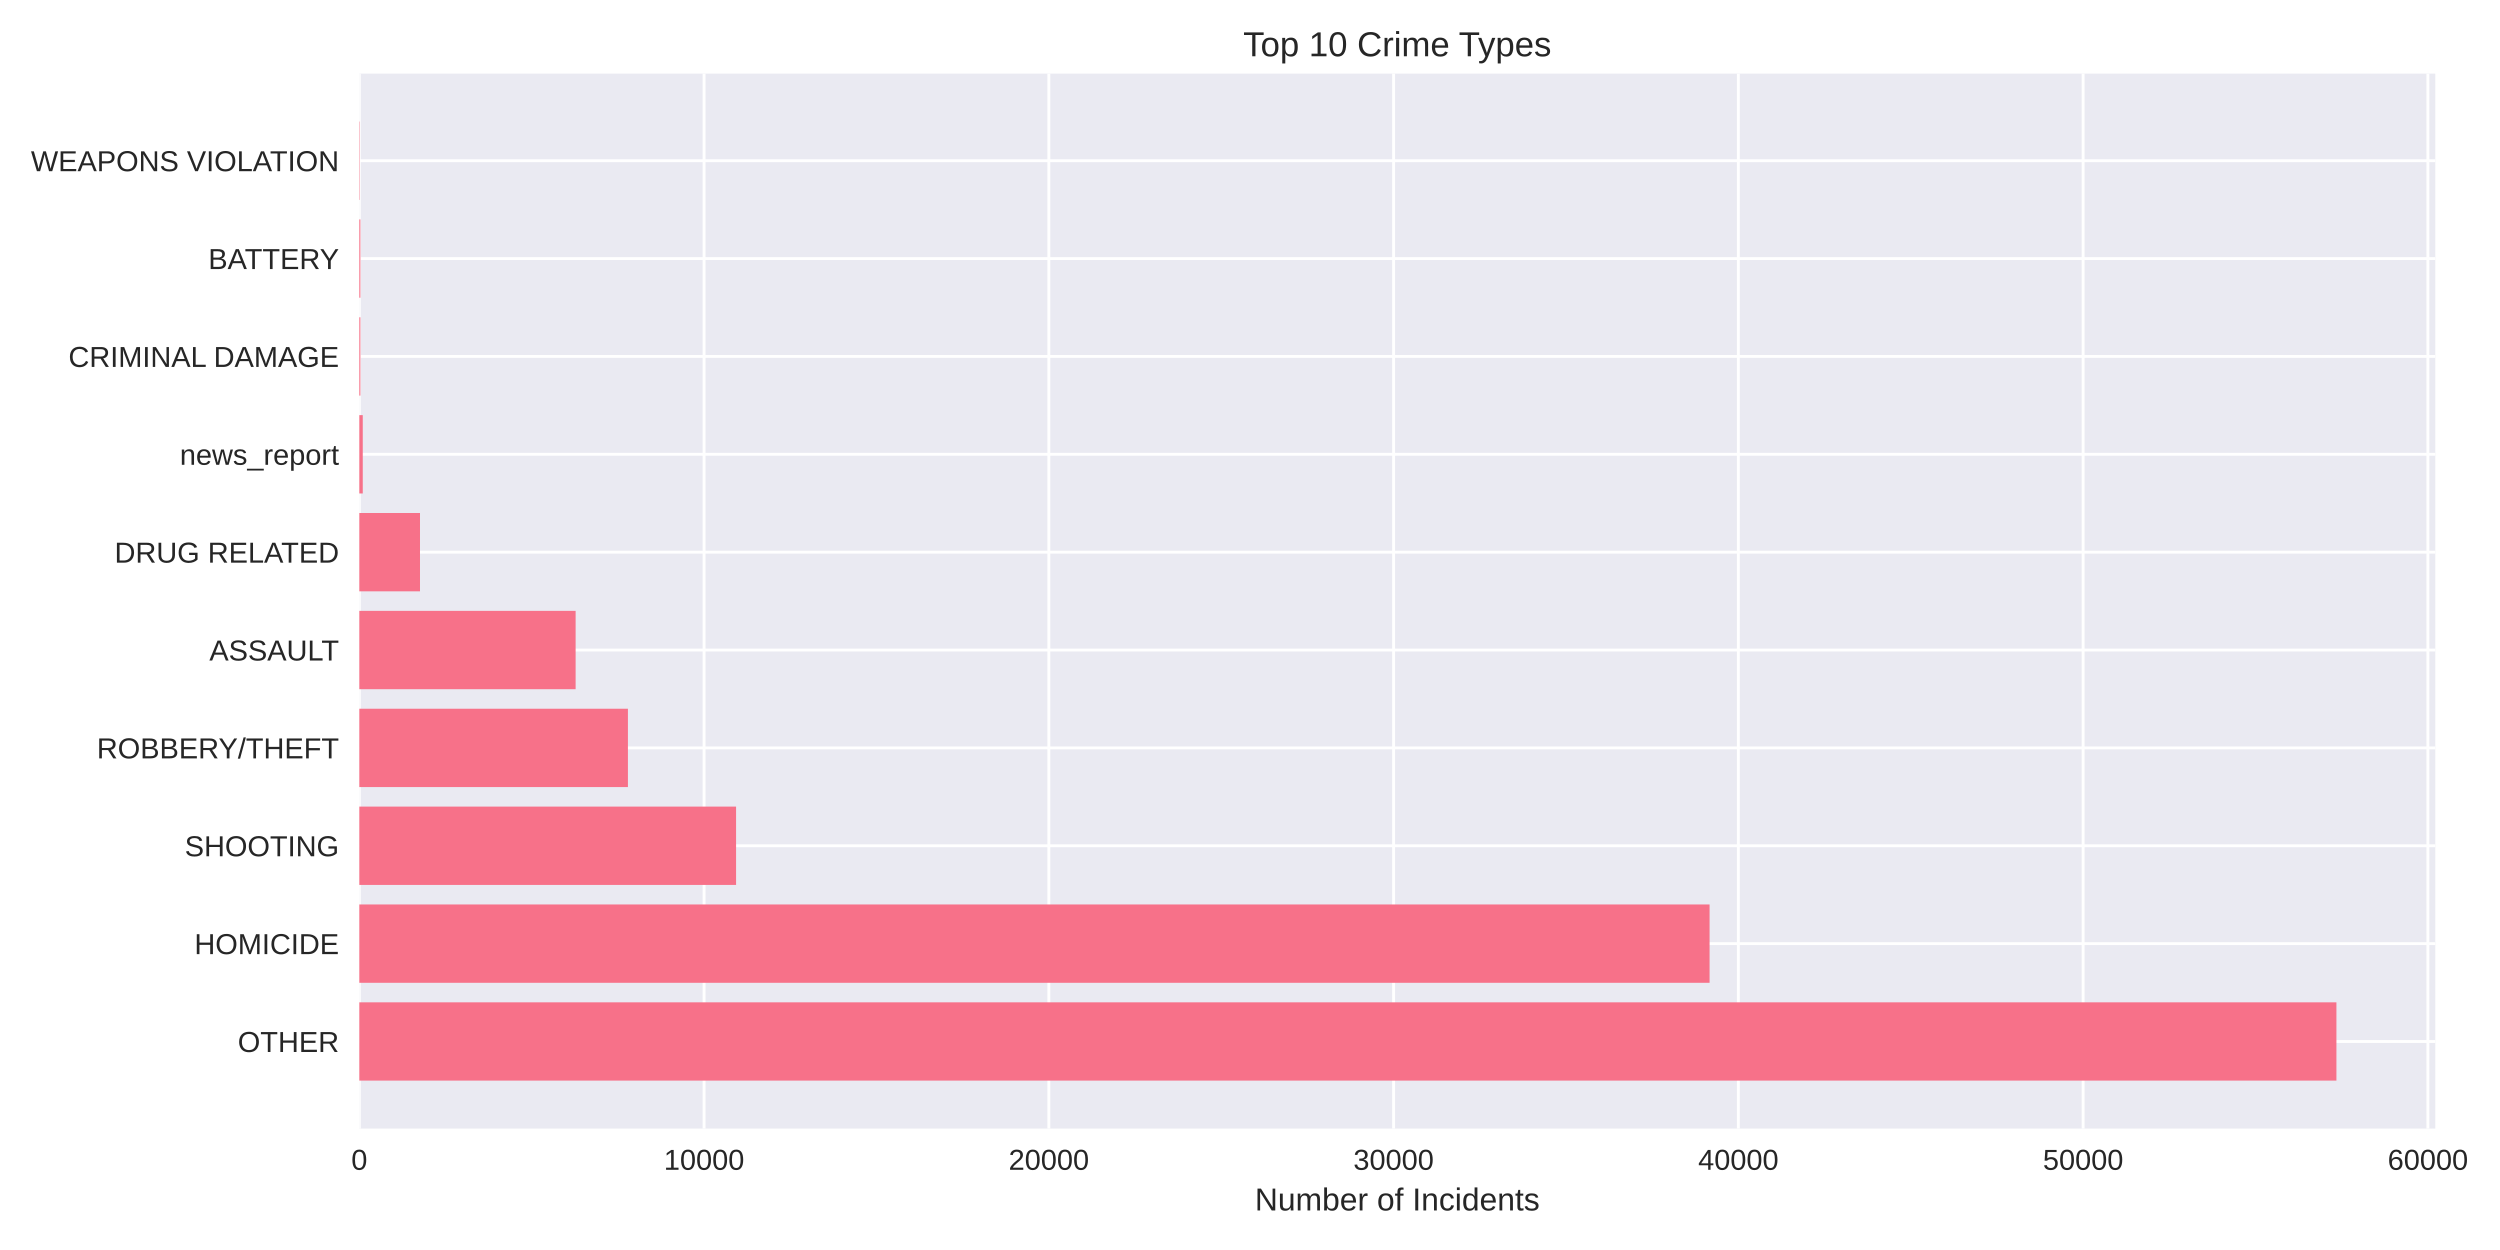
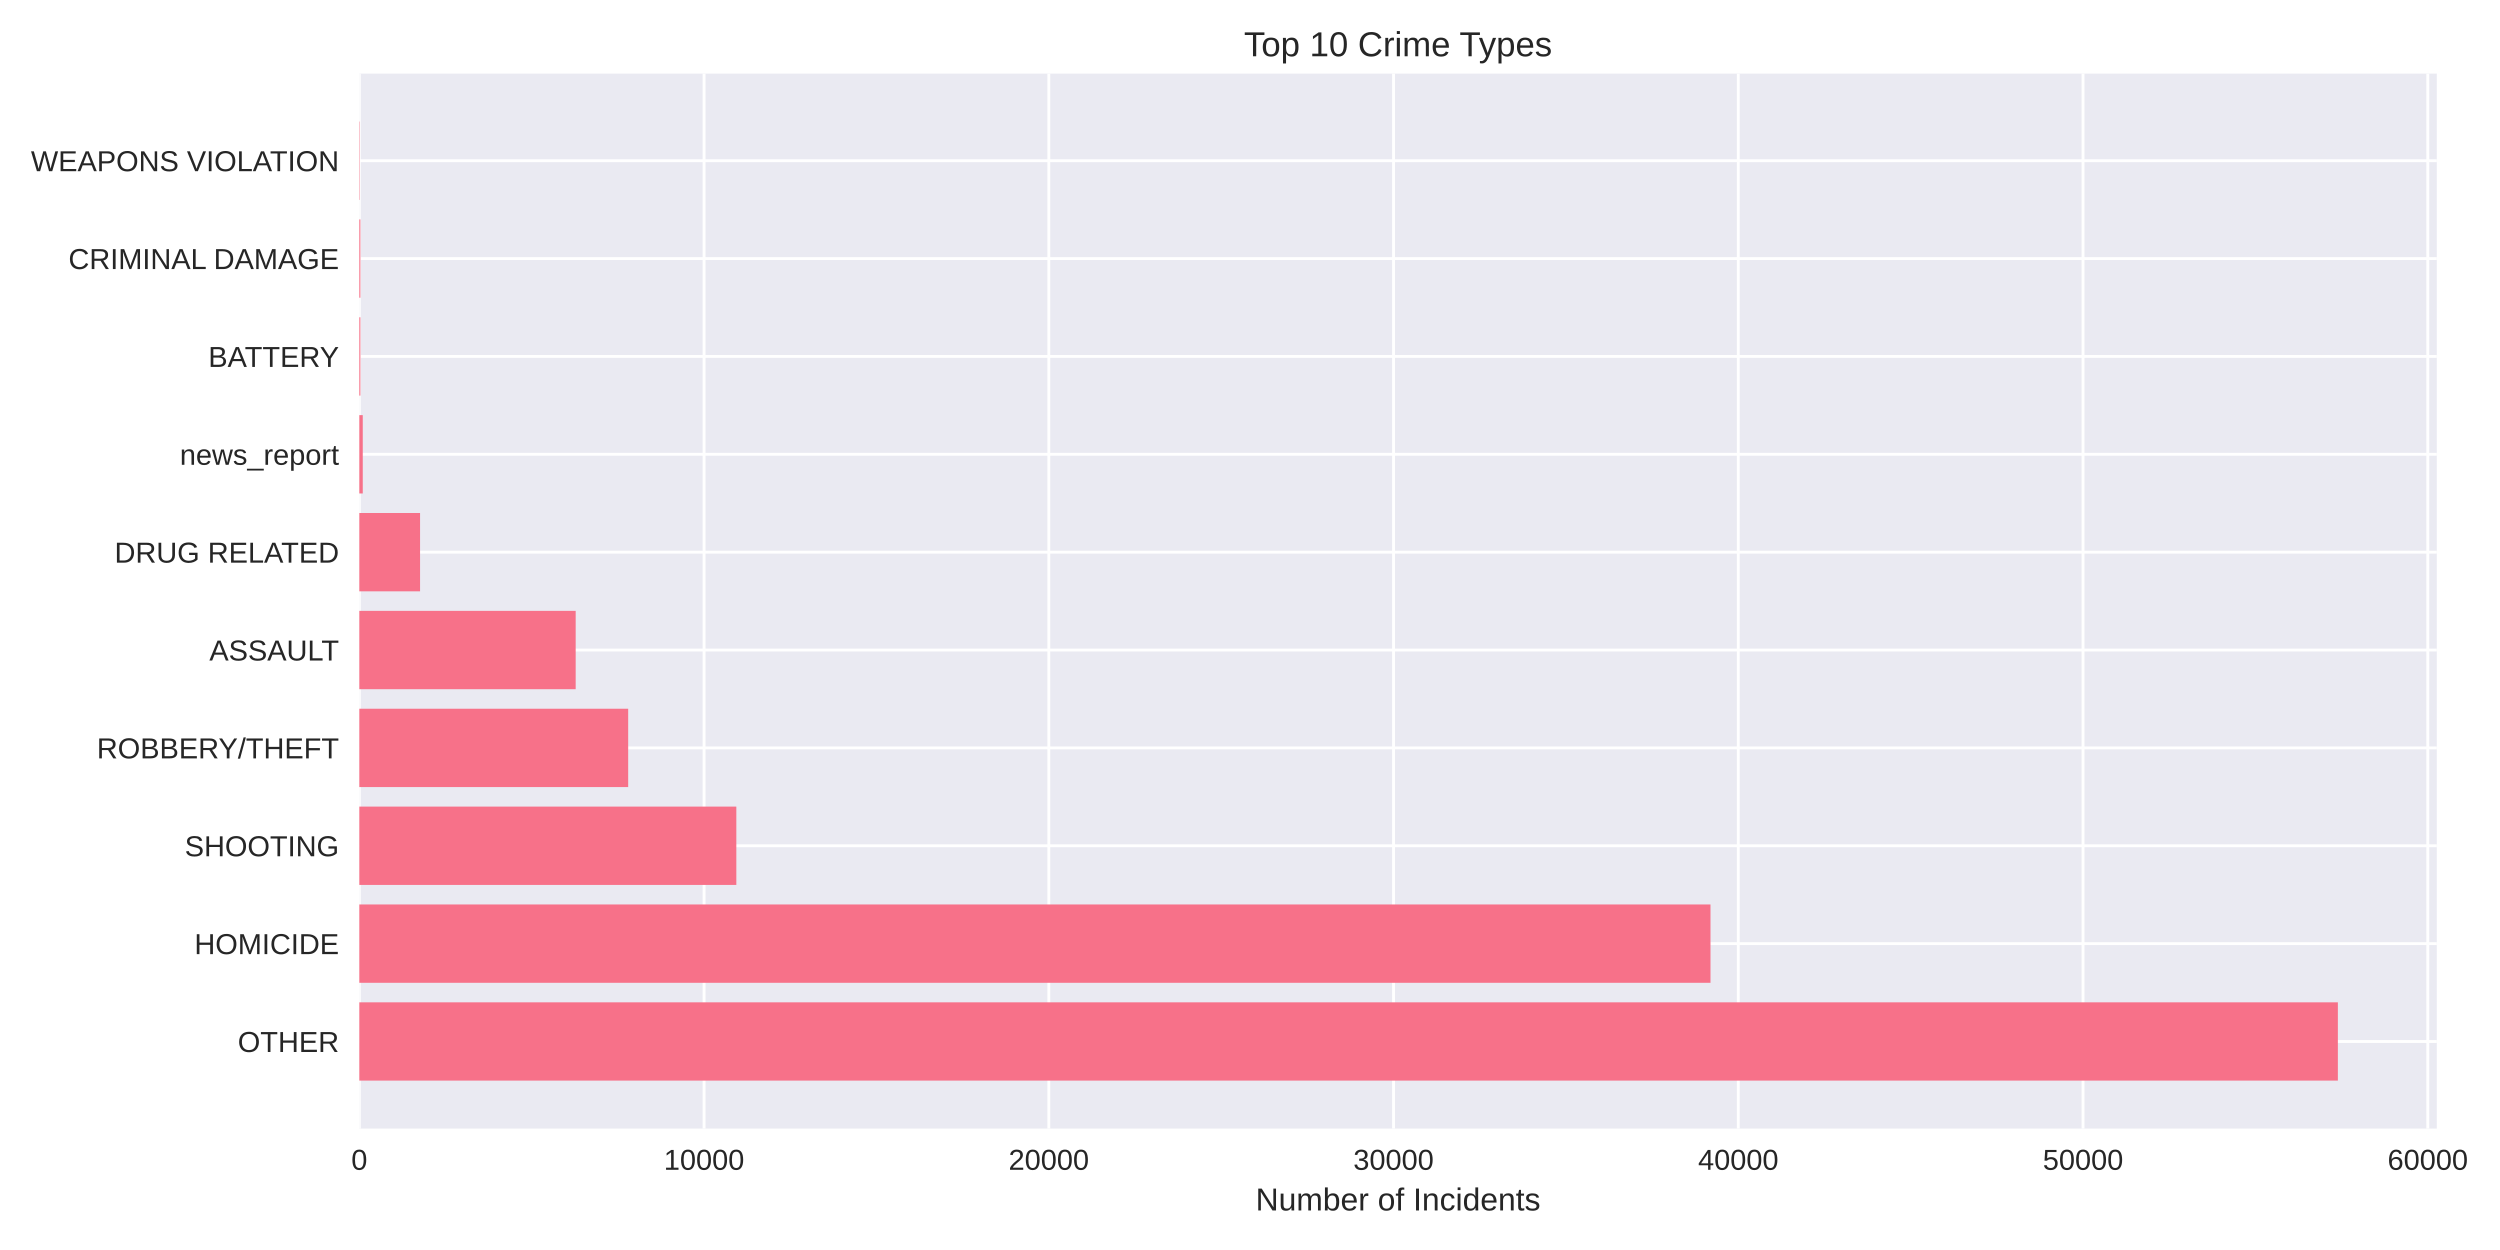
<svg xmlns="http://www.w3.org/2000/svg" width="864pt" height="432pt" viewBox="0 0 864 432" version="1.1">
  <defs>
    <style type="text/css">*{stroke-linejoin: round; stroke-linecap: butt}</style>
  </defs>
  <g id="figure_1">
    <g id="patch_1">
      <path d="M 0 432  L 864 432  L 864 0  L 0 0  z " style="fill: #ffffff" />
    </g>
    <g id="axes_1">
      <g id="patch_2">
-         <path d="M 124.18 390.04  L 841.634 390.04  L 841.634 25.44  L 124.18 25.44  z " style="fill: #eaeaf2" />
+         <path d="M 124.18 390.04  L 842.157 390.04  L 842.157 25.44  L 124.18 25.44  z " style="fill: #eaeaf2" />
      </g>
      <g id="matplotlib.axis_1">
        <g id="xtick_1">
          <g id="line2d_1">
-             <path d="M 124.18 390.04  L 124.18 25.44  " clip-path="url(#p0202ea3b10)" style="fill: none; stroke: #ffffff; stroke-linecap: round" />
+             <path d="M 124.18 390.04  L 124.18 25.44  " clip-path="url(#pd61d7c5e25)" style="fill: none; stroke: #ffffff; stroke-linecap: round" />
          </g>
          <g id="line2d_2" />
          <g id="text_1">
            <text style="fill: #262626; font: 10px 'Arial', 'Liberation Sans', 'DejaVu Sans', 'Bitstream Vera Sans', sans-serif; text-anchor: middle" x="124.18" y="404.287" transform="rotate(-0 124.18 404.2869)">0</text>
          </g>
        </g>
        <g id="xtick_2">
          <g id="line2d_3">
-             <path d="M 243.33 390.04  L 243.33 25.44  " clip-path="url(#p0202ea3b10)" style="fill: none; stroke: #ffffff; stroke-linecap: round" />
+             <path d="M 243.323 390.04  L 243.323 25.44  " clip-path="url(#pd61d7c5e25)" style="fill: none; stroke: #ffffff; stroke-linecap: round" />
          </g>
          <g id="line2d_4" />
          <g id="text_2">
-             <text style="fill: #262626; font: 10px 'Arial', 'Liberation Sans', 'DejaVu Sans', 'Bitstream Vera Sans', sans-serif; text-anchor: middle" x="243.33" y="404.287" transform="rotate(-0 243.3299 404.2869)">10000</text>
+             <text style="fill: #262626; font: 10px 'Arial', 'Liberation Sans', 'DejaVu Sans', 'Bitstream Vera Sans', sans-serif; text-anchor: middle" x="243.323" y="404.287" transform="rotate(-0 243.3233 404.2869)">10000</text>
          </g>
        </g>
        <g id="xtick_3">
          <g id="line2d_5">
-             <path d="M 362.48 390.04  L 362.48 25.44  " clip-path="url(#p0202ea3b10)" style="fill: none; stroke: #ffffff; stroke-linecap: round" />
+             <path d="M 362.467 390.04  L 362.467 25.44  " clip-path="url(#pd61d7c5e25)" style="fill: none; stroke: #ffffff; stroke-linecap: round" />
          </g>
          <g id="line2d_6" />
          <g id="text_3">
-             <text style="fill: #262626; font: 10px 'Arial', 'Liberation Sans', 'DejaVu Sans', 'Bitstream Vera Sans', sans-serif; text-anchor: middle" x="362.48" y="404.287" transform="rotate(-0 362.4799 404.2869)">20000</text>
+             <text style="fill: #262626; font: 10px 'Arial', 'Liberation Sans', 'DejaVu Sans', 'Bitstream Vera Sans', sans-serif; text-anchor: middle" x="362.467" y="404.287" transform="rotate(-0 362.4667 404.2869)">20000</text>
          </g>
        </g>
        <g id="xtick_4">
          <g id="line2d_7">
-             <path d="M 481.63 390.04  L 481.63 25.44  " clip-path="url(#p0202ea3b10)" style="fill: none; stroke: #ffffff; stroke-linecap: round" />
+             <path d="M 481.61 390.04  L 481.61 25.44  " clip-path="url(#pd61d7c5e25)" style="fill: none; stroke: #ffffff; stroke-linecap: round" />
          </g>
          <g id="line2d_8" />
          <g id="text_4">
-             <text style="fill: #262626; font: 10px 'Arial', 'Liberation Sans', 'DejaVu Sans', 'Bitstream Vera Sans', sans-serif; text-anchor: middle" x="481.63" y="404.287" transform="rotate(-0 481.6298 404.2869)">30000</text>
+             <text style="fill: #262626; font: 10px 'Arial', 'Liberation Sans', 'DejaVu Sans', 'Bitstream Vera Sans', sans-serif; text-anchor: middle" x="481.61" y="404.287" transform="rotate(-0 481.61 404.2869)">30000</text>
          </g>
        </g>
        <g id="xtick_5">
          <g id="line2d_9">
-             <path d="M 600.78 390.04  L 600.78 25.44  " clip-path="url(#p0202ea3b10)" style="fill: none; stroke: #ffffff; stroke-linecap: round" />
+             <path d="M 600.753 390.04  L 600.753 25.44  " clip-path="url(#pd61d7c5e25)" style="fill: none; stroke: #ffffff; stroke-linecap: round" />
          </g>
          <g id="line2d_10" />
          <g id="text_5">
-             <text style="fill: #262626; font: 10px 'Arial', 'Liberation Sans', 'DejaVu Sans', 'Bitstream Vera Sans', sans-serif; text-anchor: middle" x="600.78" y="404.287" transform="rotate(-0 600.7798 404.2869)">40000</text>
+             <text style="fill: #262626; font: 10px 'Arial', 'Liberation Sans', 'DejaVu Sans', 'Bitstream Vera Sans', sans-serif; text-anchor: middle" x="600.753" y="404.287" transform="rotate(-0 600.7533 404.2869)">40000</text>
          </g>
        </g>
        <g id="xtick_6">
          <g id="line2d_11">
-             <path d="M 719.93 390.04  L 719.93 25.44  " clip-path="url(#p0202ea3b10)" style="fill: none; stroke: #ffffff; stroke-linecap: round" />
+             <path d="M 719.897 390.04  L 719.897 25.44  " clip-path="url(#pd61d7c5e25)" style="fill: none; stroke: #ffffff; stroke-linecap: round" />
          </g>
          <g id="line2d_12" />
          <g id="text_6">
-             <text style="fill: #262626; font: 10px 'Arial', 'Liberation Sans', 'DejaVu Sans', 'Bitstream Vera Sans', sans-serif; text-anchor: middle" x="719.93" y="404.287" transform="rotate(-0 719.9297 404.2869)">50000</text>
+             <text style="fill: #262626; font: 10px 'Arial', 'Liberation Sans', 'DejaVu Sans', 'Bitstream Vera Sans', sans-serif; text-anchor: middle" x="719.897" y="404.287" transform="rotate(-0 719.8967 404.2869)">50000</text>
          </g>
        </g>
        <g id="xtick_7">
          <g id="line2d_13">
-             <path d="M 839.08 390.04  L 839.08 25.44  " clip-path="url(#p0202ea3b10)" style="fill: none; stroke: #ffffff; stroke-linecap: round" />
+             <path d="M 839.04 390.04  L 839.04 25.44  " clip-path="url(#pd61d7c5e25)" style="fill: none; stroke: #ffffff; stroke-linecap: round" />
          </g>
          <g id="line2d_14" />
          <g id="text_7">
-             <text style="fill: #262626; font: 10px 'Arial', 'Liberation Sans', 'DejaVu Sans', 'Bitstream Vera Sans', sans-serif; text-anchor: middle" x="839.08" y="404.287" transform="rotate(-0 839.0797 404.2869)">60000</text>
+             <text style="fill: #262626; font: 10px 'Arial', 'Liberation Sans', 'DejaVu Sans', 'Bitstream Vera Sans', sans-serif; text-anchor: middle" x="839.04" y="404.287" transform="rotate(-0 839.04 404.2869)">60000</text>
          </g>
        </g>
        <g id="text_8">
-           <text style="fill: #262626; font: 11px 'Arial', 'Liberation Sans', 'DejaVu Sans', 'Bitstream Vera Sans', sans-serif; text-anchor: middle" x="482.907" y="418.333" transform="rotate(-0 482.9068 418.3334)">Number of Incidents</text>
+           <text style="fill: #262626; font: 11px 'Arial', 'Liberation Sans', 'DejaVu Sans', 'Bitstream Vera Sans', sans-serif; text-anchor: middle" x="483.168" y="418.333" transform="rotate(-0 483.1684 418.3334)">Number of Incidents</text>
        </g>
      </g>
      <g id="matplotlib.axis_2">
        <g id="ytick_1">
          <g id="line2d_15">
-             <path d="M 124.18 359.939  L 841.634 359.939  " clip-path="url(#p0202ea3b10)" style="fill: none; stroke: #ffffff; stroke-linecap: round" />
+             <path d="M 124.18 359.939  L 842.157 359.939  " clip-path="url(#pd61d7c5e25)" style="fill: none; stroke: #ffffff; stroke-linecap: round" />
          </g>
          <g id="line2d_16" />
          <g id="text_9">
            <text style="fill: #262626; font: 10px 'Arial', 'Liberation Sans', 'DejaVu Sans', 'Bitstream Vera Sans', sans-serif; text-anchor: end" x="117.18" y="363.562" transform="rotate(-0 117.18 363.562)">OTHER</text>
          </g>
        </g>
        <g id="ytick_2">
          <g id="line2d_17">
-             <path d="M 124.18 326.117  L 841.634 326.117  " clip-path="url(#p0202ea3b10)" style="fill: none; stroke: #ffffff; stroke-linecap: round" />
+             <path d="M 124.18 326.117  L 842.157 326.117  " clip-path="url(#pd61d7c5e25)" style="fill: none; stroke: #ffffff; stroke-linecap: round" />
          </g>
          <g id="line2d_18" />
          <g id="text_10">
            <text style="fill: #262626; font: 10px 'Arial', 'Liberation Sans', 'DejaVu Sans', 'Bitstream Vera Sans', sans-serif; text-anchor: end" x="117.18" y="329.74" transform="rotate(-0 117.18 329.7401)">HOMICIDE</text>
          </g>
        </g>
        <g id="ytick_3">
          <g id="line2d_19">
-             <path d="M 124.18 292.295  L 841.634 292.295  " clip-path="url(#p0202ea3b10)" style="fill: none; stroke: #ffffff; stroke-linecap: round" />
+             <path d="M 124.18 292.295  L 842.157 292.295  " clip-path="url(#pd61d7c5e25)" style="fill: none; stroke: #ffffff; stroke-linecap: round" />
          </g>
          <g id="line2d_20" />
          <g id="text_11">
            <text style="fill: #262626; font: 10px 'Arial', 'Liberation Sans', 'DejaVu Sans', 'Bitstream Vera Sans', sans-serif; text-anchor: end" x="117.18" y="295.918" transform="rotate(-0 117.18 295.9182)">SHOOTING</text>
          </g>
        </g>
        <g id="ytick_4">
          <g id="line2d_21">
-             <path d="M 124.18 258.473  L 841.634 258.473  " clip-path="url(#p0202ea3b10)" style="fill: none; stroke: #ffffff; stroke-linecap: round" />
+             <path d="M 124.18 258.473  L 842.157 258.473  " clip-path="url(#pd61d7c5e25)" style="fill: none; stroke: #ffffff; stroke-linecap: round" />
          </g>
          <g id="line2d_22" />
          <g id="text_12">
            <text style="fill: #262626; font: 10px 'Arial', 'Liberation Sans', 'DejaVu Sans', 'Bitstream Vera Sans', sans-serif; text-anchor: end" x="117.18" y="262.096" transform="rotate(-0 117.18 262.0963)">ROBBERY/THEFT</text>
          </g>
        </g>
        <g id="ytick_5">
          <g id="line2d_23">
-             <path d="M 124.18 224.651  L 841.634 224.651  " clip-path="url(#p0202ea3b10)" style="fill: none; stroke: #ffffff; stroke-linecap: round" />
+             <path d="M 124.18 224.651  L 842.157 224.651  " clip-path="url(#pd61d7c5e25)" style="fill: none; stroke: #ffffff; stroke-linecap: round" />
          </g>
          <g id="line2d_24" />
          <g id="text_13">
            <text style="fill: #262626; font: 10px 'Arial', 'Liberation Sans', 'DejaVu Sans', 'Bitstream Vera Sans', sans-serif; text-anchor: end" x="117.18" y="228.274" transform="rotate(-0 117.18 228.2744)">ASSAULT</text>
          </g>
        </g>
        <g id="ytick_6">
          <g id="line2d_25">
-             <path d="M 124.18 190.829  L 841.634 190.829  " clip-path="url(#p0202ea3b10)" style="fill: none; stroke: #ffffff; stroke-linecap: round" />
+             <path d="M 124.18 190.829  L 842.157 190.829  " clip-path="url(#pd61d7c5e25)" style="fill: none; stroke: #ffffff; stroke-linecap: round" />
          </g>
          <g id="line2d_26" />
          <g id="text_14">
            <text style="fill: #262626; font: 10px 'Arial', 'Liberation Sans', 'DejaVu Sans', 'Bitstream Vera Sans', sans-serif; text-anchor: end" x="117.18" y="194.452" transform="rotate(-0 117.18 194.4525)">DRUG RELATED</text>
          </g>
        </g>
        <g id="ytick_7">
          <g id="line2d_27">
-             <path d="M 124.18 157.007  L 841.634 157.007  " clip-path="url(#p0202ea3b10)" style="fill: none; stroke: #ffffff; stroke-linecap: round" />
+             <path d="M 124.18 157.007  L 842.157 157.007  " clip-path="url(#pd61d7c5e25)" style="fill: none; stroke: #ffffff; stroke-linecap: round" />
          </g>
          <g id="line2d_28" />
          <g id="text_15">
            <text style="fill: #262626; font: 10px 'Arial', 'Liberation Sans', 'DejaVu Sans', 'Bitstream Vera Sans', sans-serif; text-anchor: end" x="117.18" y="160.631" transform="rotate(-0 117.18 160.6306)">news_report</text>
          </g>
        </g>
        <g id="ytick_8">
          <g id="line2d_29">
-             <path d="M 124.18 123.185  L 841.634 123.185  " clip-path="url(#p0202ea3b10)" style="fill: none; stroke: #ffffff; stroke-linecap: round" />
+             <path d="M 124.18 123.185  L 842.157 123.185  " clip-path="url(#pd61d7c5e25)" style="fill: none; stroke: #ffffff; stroke-linecap: round" />
          </g>
          <g id="line2d_30" />
          <g id="text_16">
-             <text style="fill: #262626; font: 10px 'Arial', 'Liberation Sans', 'DejaVu Sans', 'Bitstream Vera Sans', sans-serif; text-anchor: end" x="117.18" y="126.809" transform="rotate(-0 117.18 126.8087)">CRIMINAL DAMAGE</text>
+             <text style="fill: #262626; font: 10px 'Arial', 'Liberation Sans', 'DejaVu Sans', 'Bitstream Vera Sans', sans-serif; text-anchor: end" x="117.18" y="126.809" transform="rotate(-0 117.18 126.8087)">BATTERY</text>
          </g>
        </g>
        <g id="ytick_9">
          <g id="line2d_31">
-             <path d="M 124.18 89.363  L 841.634 89.363  " clip-path="url(#p0202ea3b10)" style="fill: none; stroke: #ffffff; stroke-linecap: round" />
+             <path d="M 124.18 89.363  L 842.157 89.363  " clip-path="url(#pd61d7c5e25)" style="fill: none; stroke: #ffffff; stroke-linecap: round" />
          </g>
          <g id="line2d_32" />
          <g id="text_17">
-             <text style="fill: #262626; font: 10px 'Arial', 'Liberation Sans', 'DejaVu Sans', 'Bitstream Vera Sans', sans-serif; text-anchor: end" x="117.18" y="92.987" transform="rotate(-0 117.18 92.98681)">BATTERY</text>
+             <text style="fill: #262626; font: 10px 'Arial', 'Liberation Sans', 'DejaVu Sans', 'Bitstream Vera Sans', sans-serif; text-anchor: end" x="117.18" y="92.987" transform="rotate(-0 117.18 92.98681)">CRIMINAL DAMAGE</text>
          </g>
        </g>
        <g id="ytick_10">
          <g id="line2d_33">
-             <path d="M 124.18 55.541  L 841.634 55.541  " clip-path="url(#p0202ea3b10)" style="fill: none; stroke: #ffffff; stroke-linecap: round" />
+             <path d="M 124.18 55.541  L 842.157 55.541  " clip-path="url(#pd61d7c5e25)" style="fill: none; stroke: #ffffff; stroke-linecap: round" />
          </g>
          <g id="line2d_34" />
          <g id="text_18">
            <text style="fill: #262626; font: 10px 'Arial', 'Liberation Sans', 'DejaVu Sans', 'Bitstream Vera Sans', sans-serif; text-anchor: end" x="117.18" y="59.165" transform="rotate(-0 117.18 59.16492)">WEAPONS VIOLATION</text>
          </g>
        </g>
      </g>
      <g id="patch_3">
-         <path d="M 124.18 373.467  L 807.469 373.467  L 807.469 346.41  L 124.18 346.41  z " clip-path="url(#p0202ea3b10)" style="fill: #f77189" />
+         <path d="M 124.18 373.467  L 807.967 373.467  L 807.967 346.41  L 124.18 346.41  z " clip-path="url(#pd61d7c5e25)" style="fill: #f77189" />
      </g>
      <g id="patch_4">
-         <path d="M 124.18 339.645  L 590.831 339.645  L 590.831 312.588  L 124.18 312.588  z " clip-path="url(#p0202ea3b10)" style="fill: #f77189" />
+         <path d="M 124.18 339.645  L 591.15 339.645  L 591.15 312.588  L 124.18 312.588  z " clip-path="url(#pd61d7c5e25)" style="fill: #f77189" />
      </g>
      <g id="patch_5">
-         <path d="M 124.18 305.823  L 254.387 305.823  L 254.387 278.766  L 124.18 278.766  z " clip-path="url(#p0202ea3b10)" style="fill: #f77189" />
+         <path d="M 124.18 305.823  L 254.475 305.823  L 254.475 278.766  L 124.18 278.766  z " clip-path="url(#pd61d7c5e25)" style="fill: #f77189" />
      </g>
      <g id="patch_6">
-         <path d="M 124.18 272.002  L 217.01 272.002  L 217.01 244.944  L 124.18 244.944  z " clip-path="url(#p0202ea3b10)" style="fill: #f77189" />
+         <path d="M 124.18 272.002  L 217.1 272.002  L 217.1 244.944  L 124.18 244.944  z " clip-path="url(#pd61d7c5e25)" style="fill: #f77189" />
      </g>
      <g id="patch_7">
-         <path d="M 124.18 238.18  L 198.935 238.18  L 198.935 211.122  L 124.18 211.122  z " clip-path="url(#p0202ea3b10)" style="fill: #f77189" />
+         <path d="M 124.18 238.18  L 198.954 238.18  L 198.954 211.122  L 124.18 211.122  z " clip-path="url(#pd61d7c5e25)" style="fill: #f77189" />
      </g>
      <g id="patch_8">
-         <path d="M 124.18 204.358  L 145.15 204.358  L 145.15 177.3  L 124.18 177.3  z " clip-path="url(#p0202ea3b10)" style="fill: #f77189" />
+         <path d="M 124.18 204.358  L 145.173 204.358  L 145.173 177.3  L 124.18 177.3  z " clip-path="url(#pd61d7c5e25)" style="fill: #f77189" />
      </g>
      <g id="patch_9">
-         <path d="M 124.18 170.536  L 125.371 170.536  L 125.371 143.478  L 124.18 143.478  z " clip-path="url(#p0202ea3b10)" style="fill: #f77189" />
+         <path d="M 124.18 170.536  L 125.371 170.536  L 125.371 143.478  L 124.18 143.478  z " clip-path="url(#pd61d7c5e25)" style="fill: #f77189" />
      </g>
      <g id="patch_10">
-         <path d="M 124.18 136.714  L 124.549 136.714  L 124.549 109.657  L 124.18 109.657  z " clip-path="url(#p0202ea3b10)" style="fill: #f77189" />
+         <path d="M 124.18 136.714  L 124.549 136.714  L 124.549 109.657  L 124.18 109.657  z " clip-path="url(#pd61d7c5e25)" style="fill: #f77189" />
      </g>
      <g id="patch_11">
-         <path d="M 124.18 102.892  L 124.549 102.892  L 124.549 75.835  L 124.18 75.835  z " clip-path="url(#p0202ea3b10)" style="fill: #f77189" />
+         <path d="M 124.18 102.892  L 124.549 102.892  L 124.549 75.835  L 124.18 75.835  z " clip-path="url(#pd61d7c5e25)" style="fill: #f77189" />
      </g>
      <g id="patch_12">
-         <path d="M 124.18 69.07  L 124.311 69.07  L 124.311 42.013  L 124.18 42.013  z " clip-path="url(#p0202ea3b10)" style="fill: #f77189" />
+         <path d="M 124.18 69.07  L 124.311 69.07  L 124.311 42.013  L 124.18 42.013  z " clip-path="url(#pd61d7c5e25)" style="fill: #f77189" />
      </g>
      <g id="patch_13">
        <path d="M 124.18 390.04  L 124.18 25.44  " style="fill: none" />
      </g>
      <g id="patch_14">
-         <path d="M 841.634 390.04  L 841.634 25.44  " style="fill: none" />
+         <path d="M 842.157 390.04  L 842.157 25.44  " style="fill: none" />
      </g>
      <g id="patch_15">
-         <path d="M 124.18 390.04  L 841.634 390.04  " style="fill: none" />
+         <path d="M 124.18 390.04  L 842.157 390.04  " style="fill: none" />
      </g>
      <g id="patch_16">
-         <path d="M 124.18 25.44  L 841.634 25.44  " style="fill: none" />
+         <path d="M 124.18 25.44  L 842.157 25.44  " style="fill: none" />
      </g>
      <g id="text_19">
-         <text style="fill: #262626; font: 12px 'Arial', 'Liberation Sans', 'DejaVu Sans', 'Bitstream Vera Sans', sans-serif; text-anchor: middle" x="482.907" y="19.44" transform="rotate(-0 482.9068 19.44)">Top 10 Crime Types</text>
+         <text style="fill: #262626; font: 12px 'Arial', 'Liberation Sans', 'DejaVu Sans', 'Bitstream Vera Sans', sans-serif; text-anchor: middle" x="483.168" y="19.44" transform="rotate(-0 483.1684 19.44)">Top 10 Crime Types</text>
      </g>
    </g>
  </g>
  <defs>
-     <clipPath id="p0202ea3b10">
-       <rect x="124.18" y="25.44" width="717.454" height="364.6" />
+     <clipPath id="pd61d7c5e25">
+       <rect x="124.18" y="25.44" width="717.977" height="364.6" />
    </clipPath>
  </defs>
</svg>
